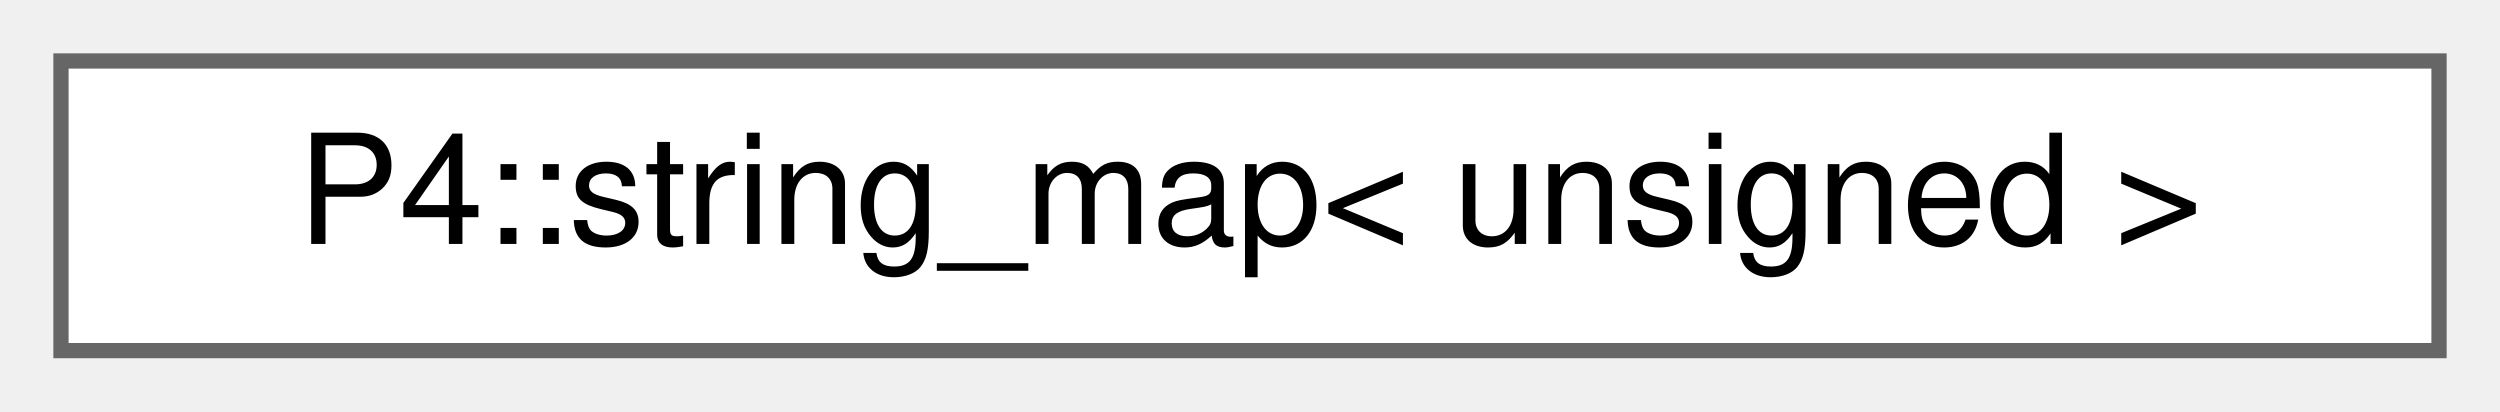
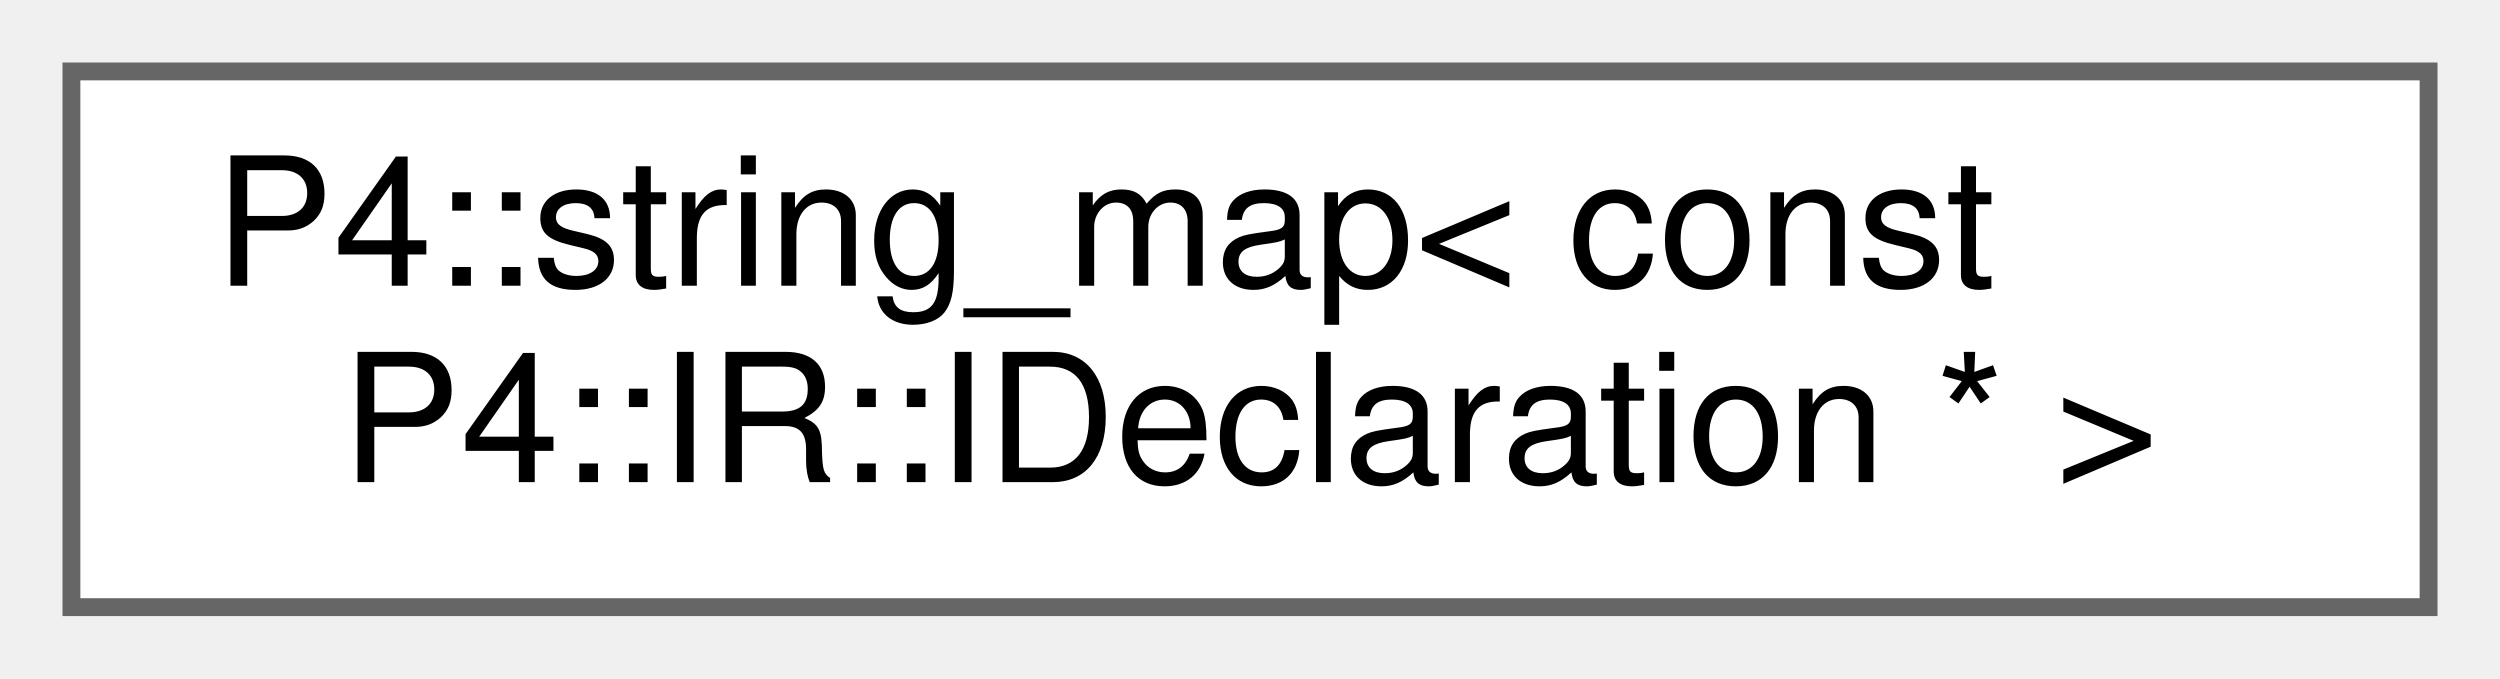
- <svg xmlns="http://www.w3.org/2000/svg" xmlns:xlink="http://www.w3.org/1999/xlink" width="164pt" height="27pt" viewBox="0.00 0.00 164.00 27.00">
-   <g id="graph0" class="graph" transform="scale(1 1) rotate(0) translate(4 23)">
+ <svg xmlns="http://www.w3.org/2000/svg" xmlns:xlink="http://www.w3.org/1999/xlink" width="140pt" height="38pt" viewBox="0.00 0.00 140.00 38.00">
+   <g id="graph0" class="graph" transform="scale(1 1) rotate(0) translate(4 34)">
    <g id="Node000000" class="node">
      <g id="a_Node000000">
        <a xlink:href="class_p4_1_1string__map.html" target="_top" xlink:title=" ">
-           <polygon fill="white" stroke="#666666" points="156,-19 0,-19 0,0 156,0 156,-19" />
-           <text text-anchor="middle" x="78" y="-7" font-family="Helvetica,sans-Serif" font-size="10.00">P4::string_map&lt; unsigned &gt;</text>
+           <polygon fill="white" stroke="#666666" points="132,-30 0,-30 0,0 132,0 132,-30" />
+           <text text-anchor="start" x="8" y="-18" font-family="Helvetica,sans-Serif" font-size="10.00">P4::string_map&lt; const</text>
+           <text text-anchor="middle" x="66" y="-7" font-family="Helvetica,sans-Serif" font-size="10.00"> P4::IR::IDeclaration * &gt;</text>
        </a>
      </g>
    </g>
  </g>
</svg>
